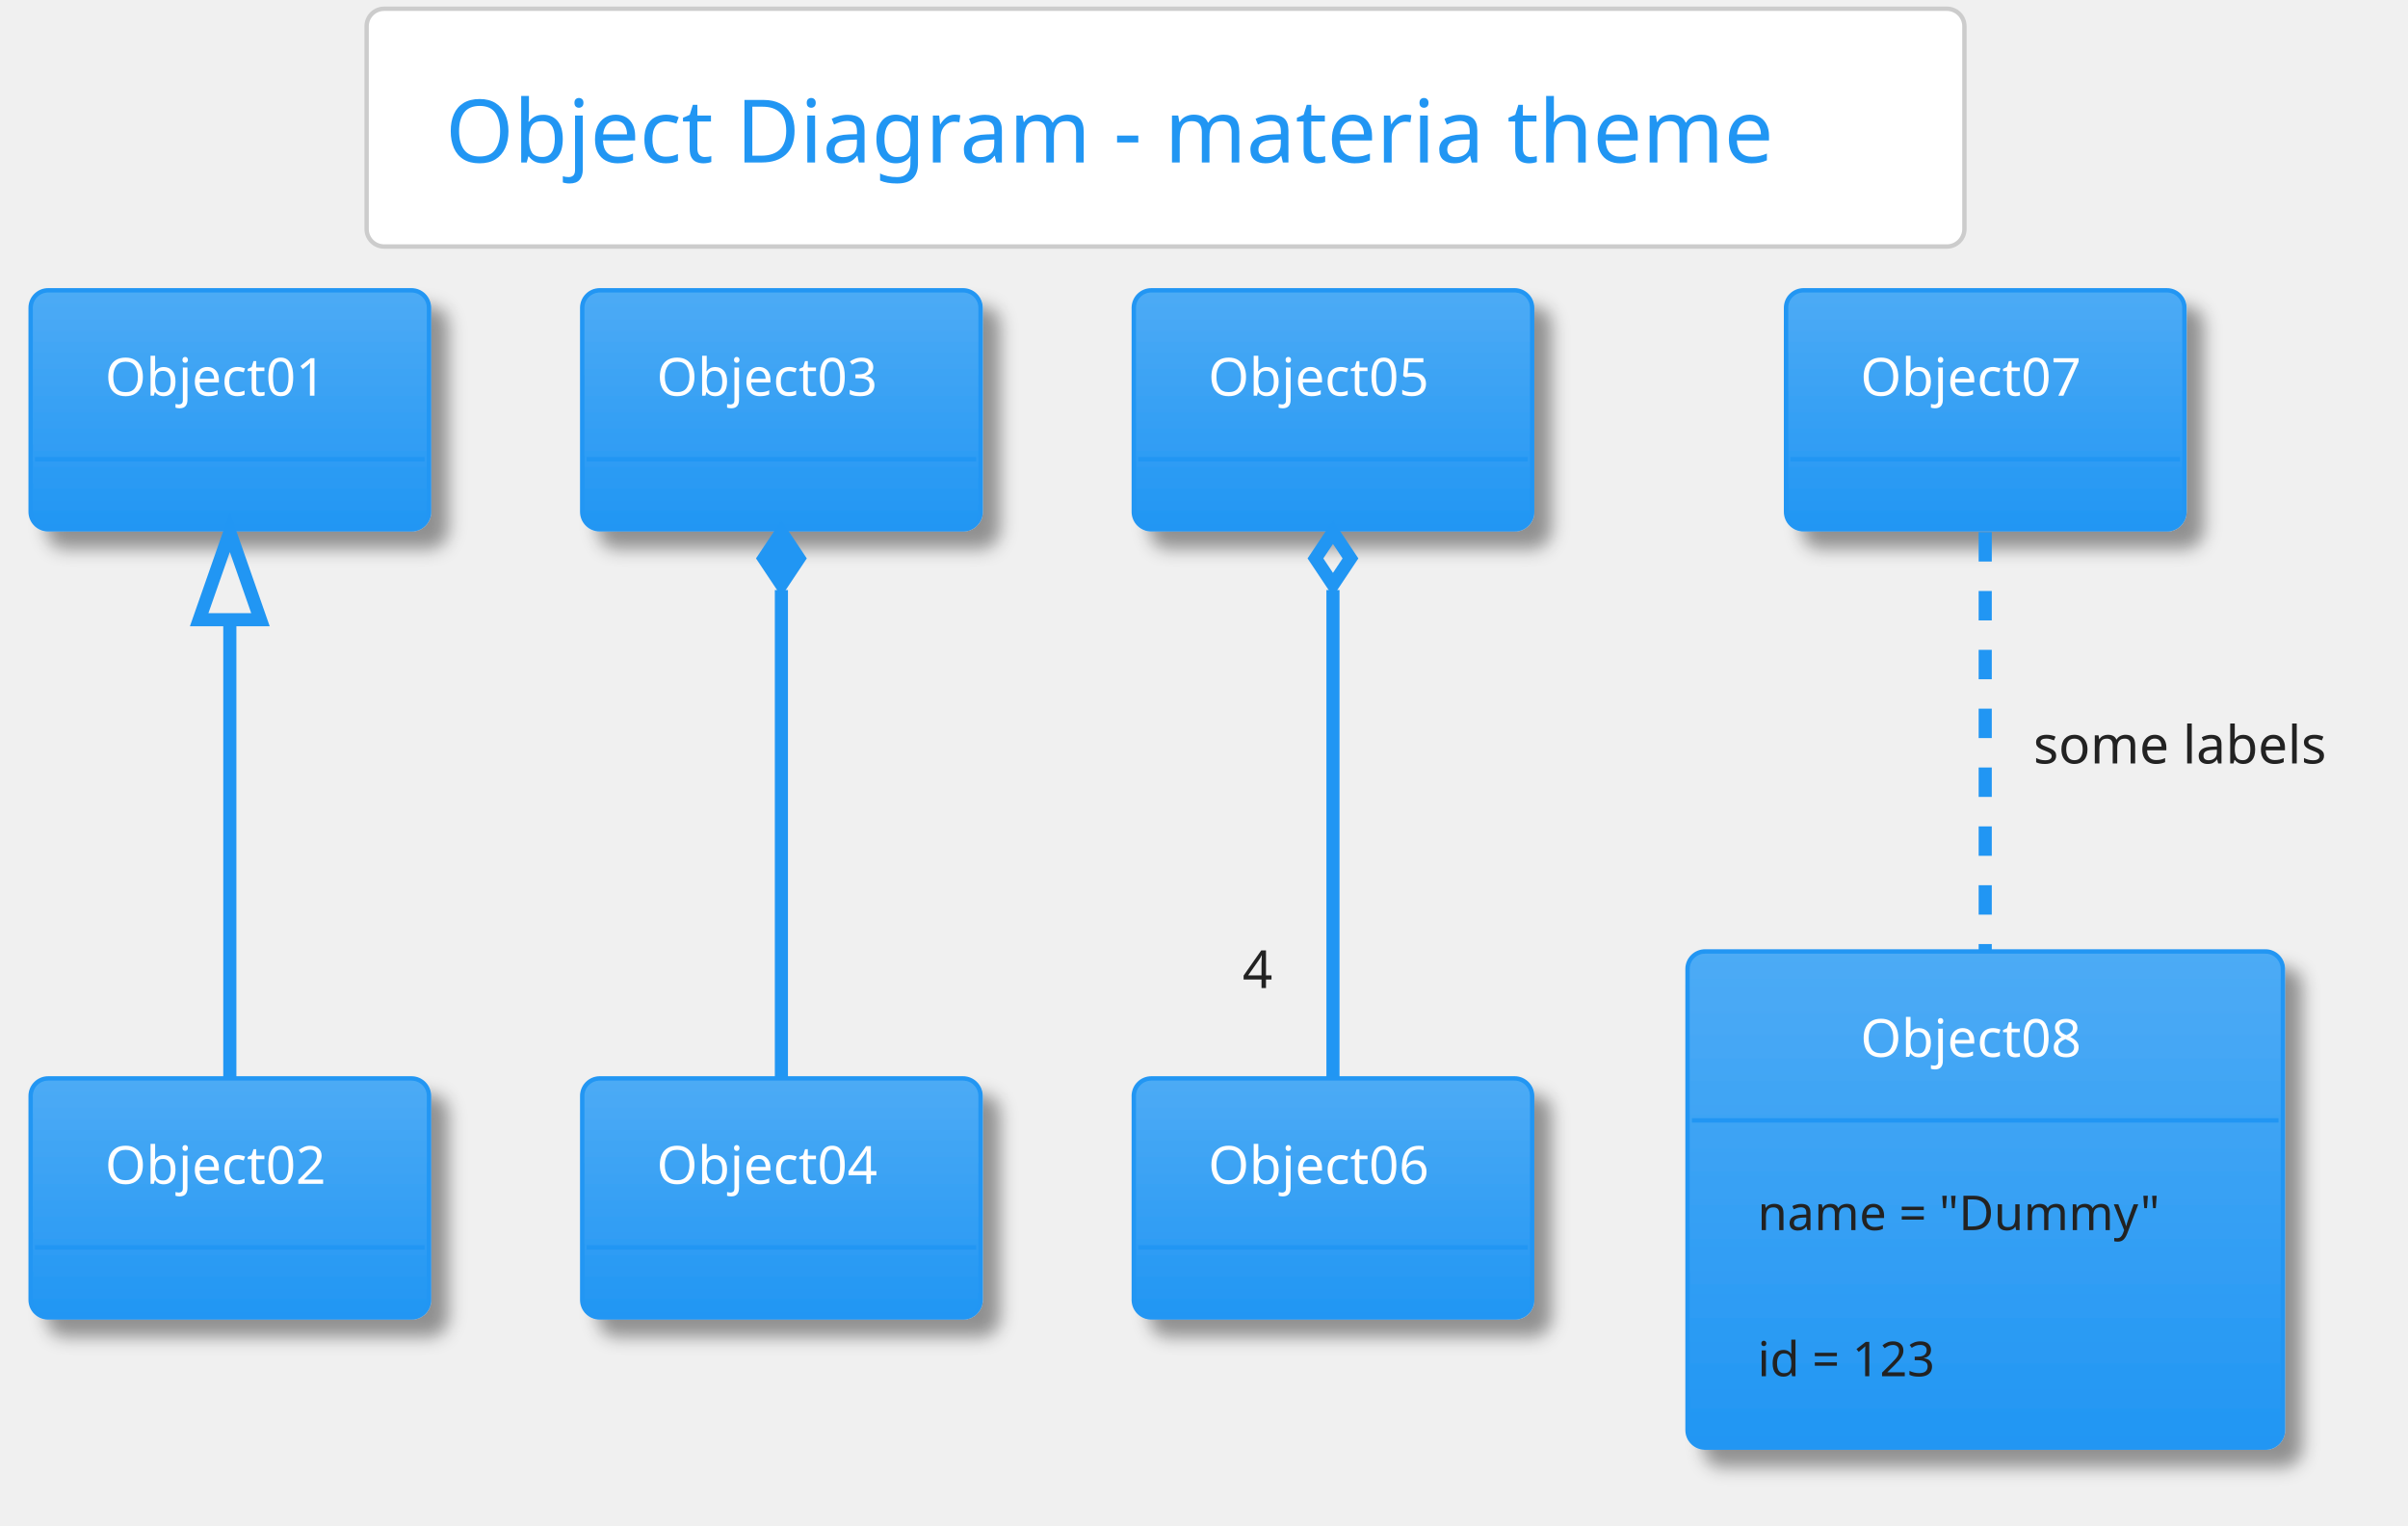
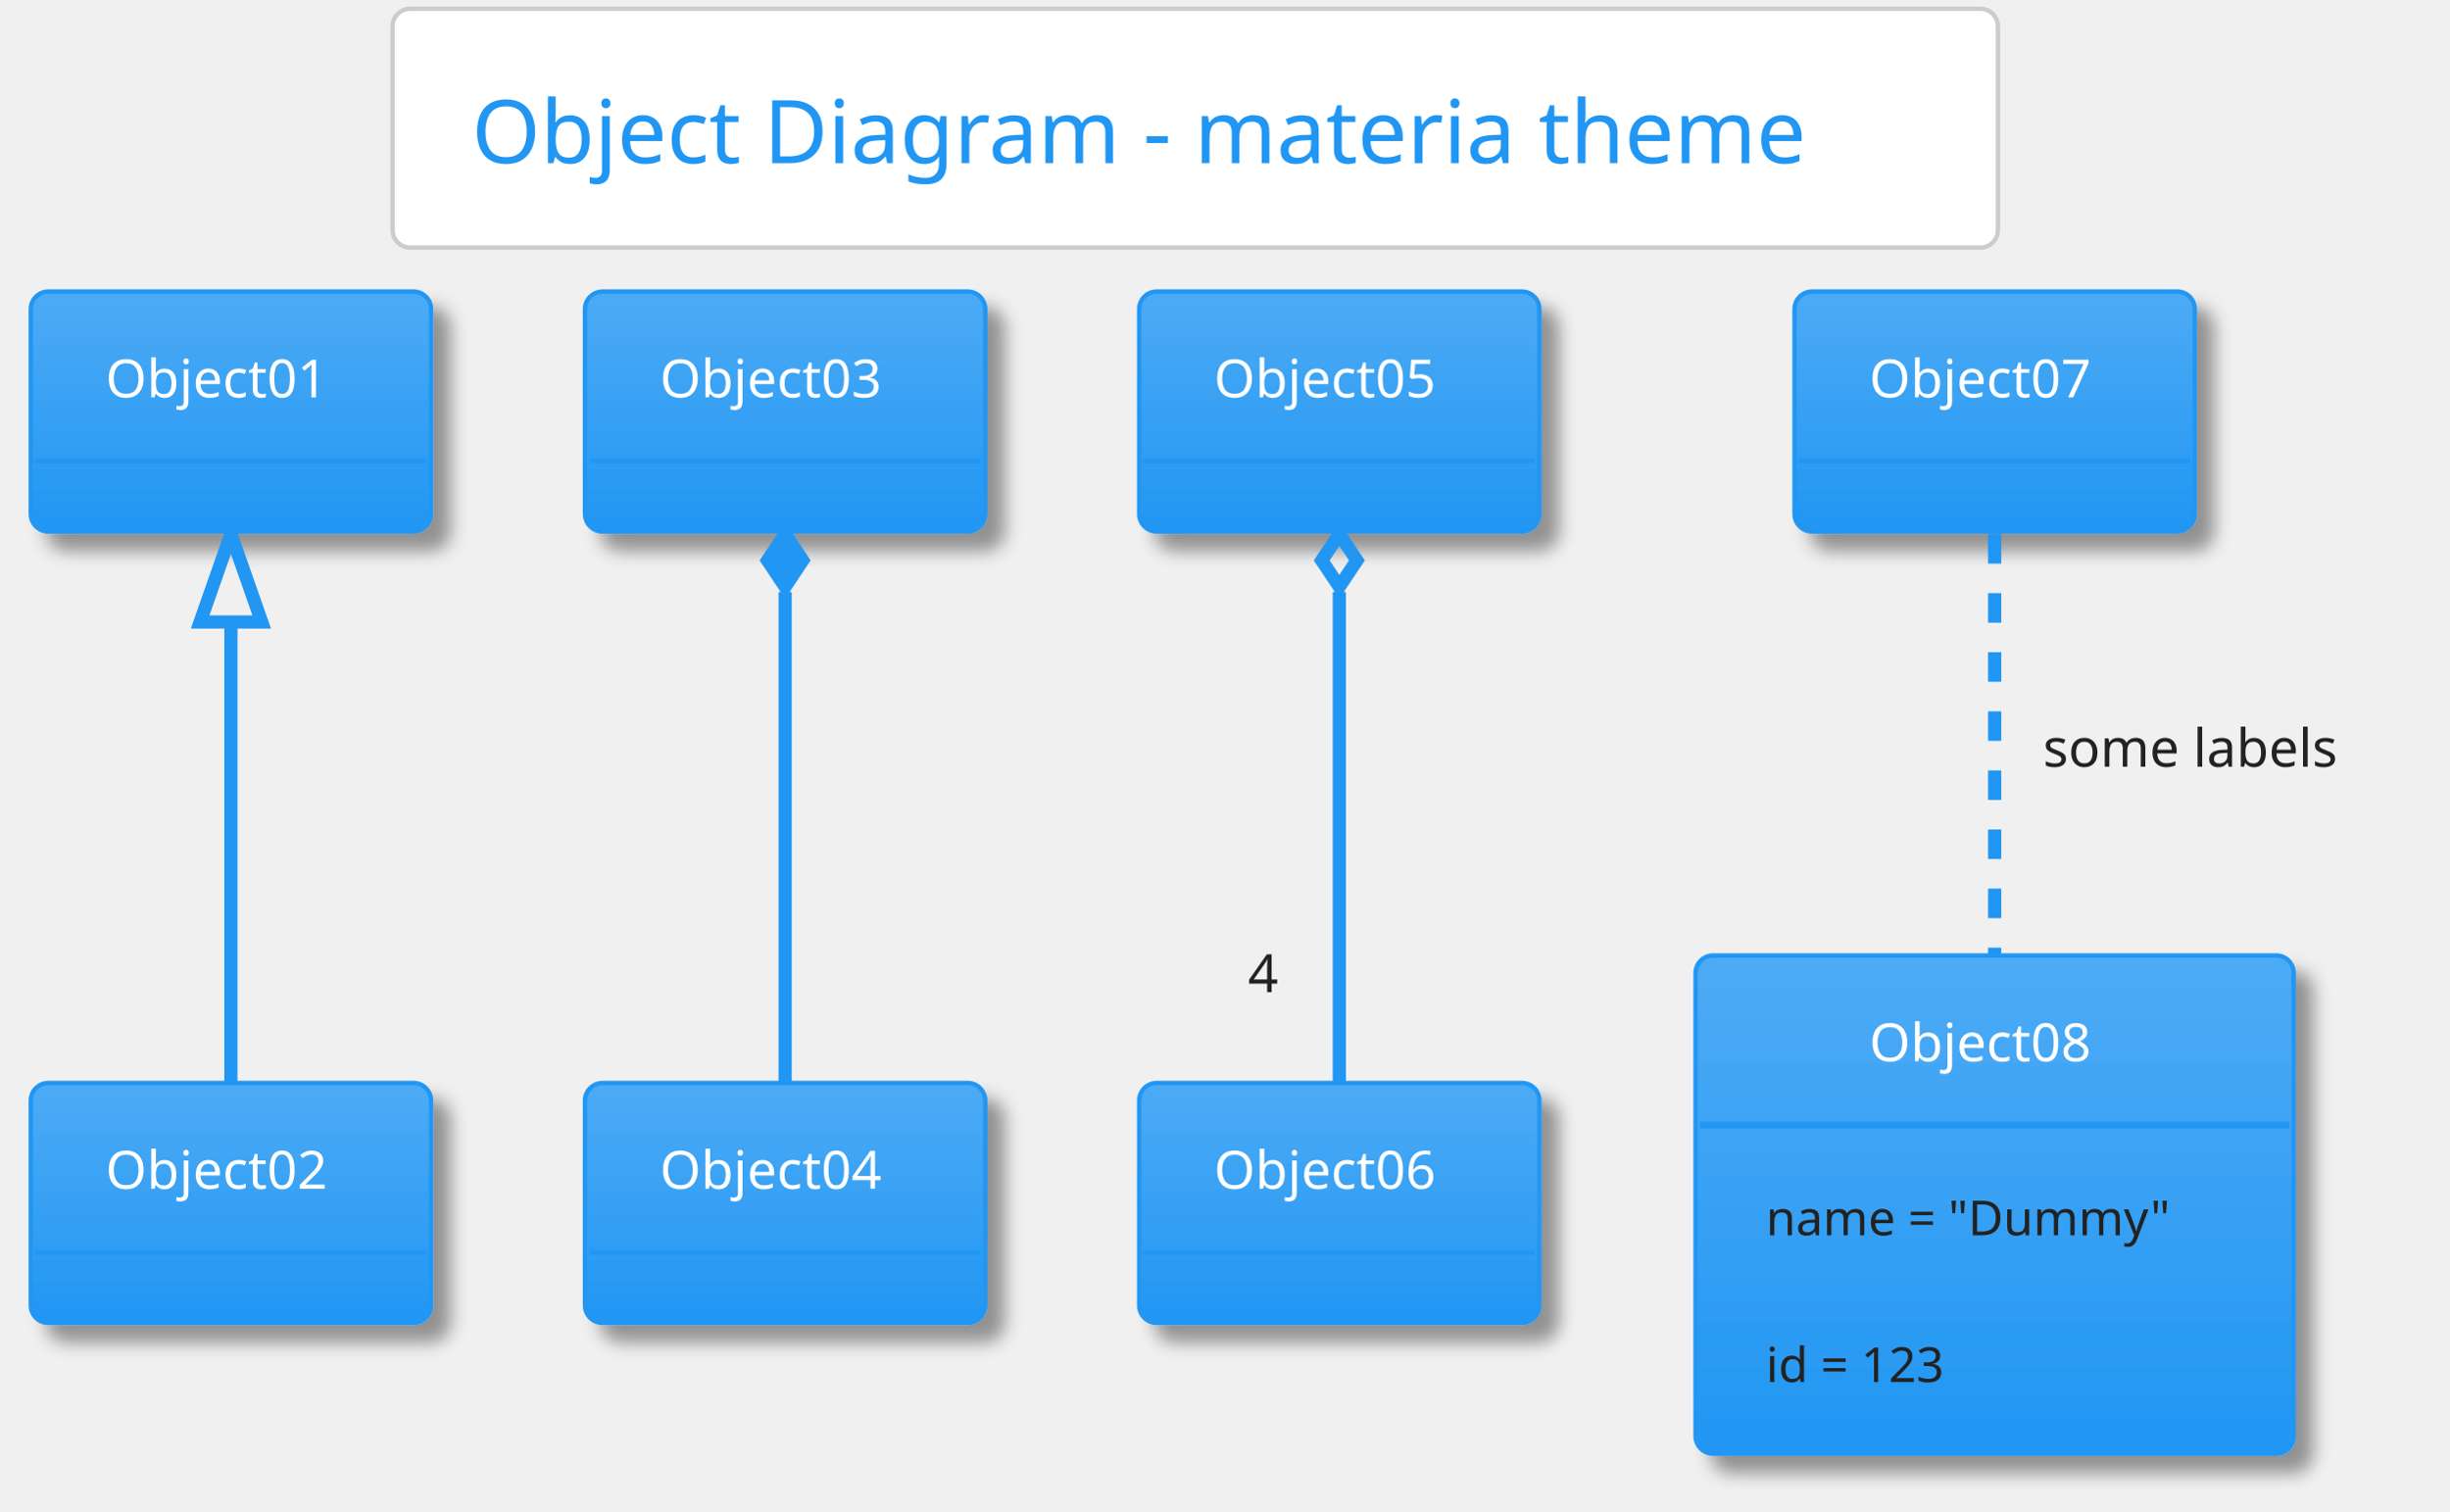
- <svg xmlns="http://www.w3.org/2000/svg" contentScriptType="application/ecmascript" contentStyleType="text/css" height="363.542px" preserveAspectRatio="none" style="width:573px;height:363px;background:#00000000;" version="1.1" viewBox="0 0 573 363" width="573.958px" zoomAndPan="magnify">
+ <svg xmlns="http://www.w3.org/2000/svg" contentScriptType="application/ecmascript" contentStyleType="text/css" height="358.333px" preserveAspectRatio="none" style="width:580px;height:358px;background:#00000000;" version="1.1" viewBox="0 0 580 358" width="580.208px" zoomAndPan="magnify">
  <defs>
-     <linearGradient id="gwgynudolz7hh0" x1="50%" x2="50%" y1="0%" y2="100%">
+     <linearGradient id="g1sq0wo2qdykb30" x1="50%" x2="50%" y1="0%" y2="100%">
      <stop offset="0%" stop-color="#FFFFFF" />
      <stop offset="100%" stop-color="#FFFFFF" />
    </linearGradient>
-     <linearGradient id="gwgynudolz7hh1" x1="50%" x2="50%" y1="0%" y2="100%">
+     <linearGradient id="g1sq0wo2qdykb31" x1="50%" x2="50%" y1="0%" y2="100%">
      <stop offset="0%" stop-color="#4DABF5" />
      <stop offset="100%" stop-color="#2196F3" />
    </linearGradient>
-     <filter height="300%" id="fwgynudolz7hh" width="300%" x="-1" y="-1">
+     <filter height="300%" id="f1sq0wo2qdykb3" width="300%" x="-1" y="-1">
      <feGaussianBlur result="blurOut" stdDeviation="2.083" />
      <feColorMatrix in="blurOut" result="blurOut2" type="matrix" values="0 0 0 0 0 0 0 0 0 0 0 0 0 0 0 0 0 0 .4 0" />
      <feOffset dx="4.167" dy="4.167" in="blurOut2" result="blurOut3" />
      <feBlend in="SourceGraphic" in2="blurOut3" mode="normal" />
    </filter>
  </defs>
  <g>
-     <rect fill="url(#gwgynudolz7hh0)" height="56.569" rx="4.167" ry="4.167" style="stroke: #CCCCCC; stroke-width: 1.042;" width="380.208" x="87.24" y="2.083" />
-     <text fill="#2196F3" font-family="Verdana" font-size="20.833" lengthAdjust="spacingAndGlyphs" textLength="342.708" x="105.99" y="38.654">Object Diagram - materia theme</text>
-     <rect fill="url(#gwgynudolz7hh1)" filter="url(#fwgynudolz7hh)" height="56.858" rx="4.167" ry="4.167" style="stroke: #2196F3; stroke-width: 1.042;" width="94.792" x="7.292" y="69.069" />
-     <text fill="#FFFFFF" font-family="Verdana" font-size="12.5" lengthAdjust="spacingAndGlyphs" textLength="59.375" x="25" y="94.137">Object01</text>
-     <line style="stroke: #2196F3; stroke-width: 1.042;" x1="8.333" x2="101.042" y1="109.261" y2="109.261" />
-     <rect fill="url(#gwgynudolz7hh1)" filter="url(#fwgynudolz7hh)" height="56.858" rx="4.167" ry="4.167" style="stroke: #2196F3; stroke-width: 1.042;" width="94.792" x="7.292" y="256.569" />
-     <text fill="#FFFFFF" font-family="Verdana" font-size="12.5" lengthAdjust="spacingAndGlyphs" textLength="59.375" x="25" y="281.637">Object02</text>
-     <line style="stroke: #2196F3; stroke-width: 1.042;" x1="8.333" x2="101.042" y1="296.761" y2="296.761" />
-     <rect fill="url(#gwgynudolz7hh1)" filter="url(#fwgynudolz7hh)" height="56.858" rx="4.167" ry="4.167" style="stroke: #2196F3; stroke-width: 1.042;" width="94.792" x="138.542" y="69.069" />
-     <text fill="#FFFFFF" font-family="Verdana" font-size="12.5" lengthAdjust="spacingAndGlyphs" textLength="59.375" x="156.25" y="94.137">Object03</text>
-     <line style="stroke: #2196F3; stroke-width: 1.042;" x1="139.583" x2="232.292" y1="109.261" y2="109.261" />
-     <rect fill="url(#gwgynudolz7hh1)" filter="url(#fwgynudolz7hh)" height="56.858" rx="4.167" ry="4.167" style="stroke: #2196F3; stroke-width: 1.042;" width="94.792" x="138.542" y="256.569" />
-     <text fill="#FFFFFF" font-family="Verdana" font-size="12.5" lengthAdjust="spacingAndGlyphs" textLength="59.375" x="156.25" y="281.637">Object04</text>
-     <line style="stroke: #2196F3; stroke-width: 1.042;" x1="139.583" x2="232.292" y1="296.761" y2="296.761" />
-     <rect fill="url(#gwgynudolz7hh1)" filter="url(#fwgynudolz7hh)" height="56.858" rx="4.167" ry="4.167" style="stroke: #2196F3; stroke-width: 1.042;" width="94.792" x="269.792" y="69.069" />
-     <text fill="#FFFFFF" font-family="Verdana" font-size="12.5" lengthAdjust="spacingAndGlyphs" textLength="59.375" x="287.5" y="94.137">Object05</text>
-     <line style="stroke: #2196F3; stroke-width: 1.042;" x1="270.833" x2="363.542" y1="109.261" y2="109.261" />
-     <rect fill="url(#gwgynudolz7hh1)" filter="url(#fwgynudolz7hh)" height="56.858" rx="4.167" ry="4.167" style="stroke: #2196F3; stroke-width: 1.042;" width="94.792" x="269.792" y="256.569" />
-     <text fill="#FFFFFF" font-family="Verdana" font-size="12.5" lengthAdjust="spacingAndGlyphs" textLength="59.375" x="287.5" y="281.637">Object06</text>
-     <line style="stroke: #2196F3; stroke-width: 1.042;" x1="270.833" x2="363.542" y1="296.761" y2="296.761" />
-     <rect fill="url(#gwgynudolz7hh1)" filter="url(#fwgynudolz7hh)" height="56.858" rx="4.167" ry="4.167" style="stroke: #2196F3; stroke-width: 1.042;" width="94.792" x="425" y="69.069" />
-     <text fill="#FFFFFF" font-family="Verdana" font-size="12.5" lengthAdjust="spacingAndGlyphs" textLength="59.375" x="442.708" y="94.137">Object07</text>
-     <line style="stroke: #2196F3; stroke-width: 1.042;" x1="426.042" x2="518.75" y1="109.261" y2="109.261" />
-     <rect fill="url(#gwgynudolz7hh1)" filter="url(#fwgynudolz7hh)" height="118.043" rx="4.167" ry="4.167" style="stroke: #2196F3; stroke-width: 1.042;" width="141.667" x="401.562" y="226.361" />
-     <text fill="#FFFFFF" font-family="Verdana" font-size="12.5" lengthAdjust="spacingAndGlyphs" textLength="59.375" x="442.708" y="251.428">Object08</text>
-     <line style="stroke: #2196F3; stroke-width: 1.042;" x1="402.604" x2="542.188" y1="266.553" y2="266.553" />
-     <text fill="#222222" font-family="Verdana" font-size="11.458" lengthAdjust="spacingAndGlyphs" textLength="108.333" x="418.229" y="292.656">name = "Dummy"</text>
-     <text fill="#222222" font-family="Verdana" font-size="11.458" lengthAdjust="spacingAndGlyphs" textLength="50" x="418.229" y="327.415">id = 123</text>
-     <path codeLine="21" d="M54.688,147.639 C54.688,182.341 54.688,227.381 54.688,256.296 " fill="none" id="Object01&lt;-Object02" style="stroke: #2196F3; stroke-width: 3.125;" />
-     <polygon fill="none" points="47.396,147.435,54.688,126.601,61.979,147.435,47.396,147.435" style="stroke: #2196F3; stroke-width: 3.125;" />
-     <path codeLine="22" d="M185.938,140.371 C185.938,175.825 185.938,225.315 185.938,256.296 " fill="none" id="Object03&lt;-Object04" style="stroke: #2196F3; stroke-width: 3.125;" />
-     <polygon fill="#2196F3" points="185.938,126.601,181.771,132.851,185.938,139.101,190.104,132.851,185.938,126.601" style="stroke: #2196F3; stroke-width: 3.125;" />
-     <path codeLine="23" d="M317.188,140.371 C317.188,175.825 317.188,225.315 317.188,256.296 " fill="none" id="Object05&lt;-Object06" style="stroke: #2196F3; stroke-width: 3.125;" />
-     <polygon fill="#00000000" points="317.188,126.601,313.021,132.851,317.188,139.101,321.354,132.851,317.188,126.601" style="stroke: #2196F3; stroke-width: 3.125;" />
-     <text fill="#222222" font-family="Verdana" font-size="12.5" lengthAdjust="spacingAndGlyphs" textLength="8.333" x="295.658" y="235.075">4</text>
-     <path codeLine="24" d="M472.396,126.601 C472.396,153.002 472.396,192.862 472.396,226.019 " fill="none" id="Object07-Object08" style="stroke: #2196F3; stroke-width: 3.125; stroke-dasharray: 7.0,7.0;" />
-     <text fill="#222222" font-family="Verdana" font-size="12.5" lengthAdjust="spacingAndGlyphs" textLength="78.125" x="483.854" y="181.637">some labels</text>
+     <rect fill="url(#g1sq0wo2qdykb30)" height="56.569" rx="4.167" ry="4.167" style="stroke:#CCCCCC;stroke-width:1.042;" width="380.208" x="92.969" y="2.083" />
+     <text fill="#2196F3" font-family="Verdana" font-size="20.833" lengthAdjust="spacing" textLength="342.708" x="111.719" y="38.654">Object Diagram - materia theme</text>
+     <rect fill="url(#g1sq0wo2qdykb31)" filter="url(#f1sq0wo2qdykb3)" height="56.858" rx="4.167" ry="4.167" style="stroke:#2196F3;stroke-width:1.042;" width="94.792" x="7.292" y="69.069" />
+     <text fill="#FFFFFF" font-family="Verdana" font-size="12.5" lengthAdjust="spacing" textLength="59.375" x="25" y="94.137">Object01</text>
+     <line style="stroke:#2196F3;stroke-width:1.042;" x1="8.333" x2="101.042" y1="109.261" y2="109.261" />
+     <rect fill="url(#g1sq0wo2qdykb31)" filter="url(#f1sq0wo2qdykb3)" height="56.858" rx="4.167" ry="4.167" style="stroke:#2196F3;stroke-width:1.042;" width="94.792" x="7.292" y="256.569" />
+     <text fill="#FFFFFF" font-family="Verdana" font-size="12.5" lengthAdjust="spacing" textLength="59.375" x="25" y="281.637">Object02</text>
+     <line style="stroke:#2196F3;stroke-width:1.042;" x1="8.333" x2="101.042" y1="296.761" y2="296.761" />
+     <rect fill="url(#g1sq0wo2qdykb31)" filter="url(#f1sq0wo2qdykb3)" height="56.858" rx="4.167" ry="4.167" style="stroke:#2196F3;stroke-width:1.042;" width="94.792" x="138.542" y="69.069" />
+     <text fill="#FFFFFF" font-family="Verdana" font-size="12.5" lengthAdjust="spacing" textLength="59.375" x="156.25" y="94.137">Object03</text>
+     <line style="stroke:#2196F3;stroke-width:1.042;" x1="139.583" x2="232.292" y1="109.261" y2="109.261" />
+     <rect fill="url(#g1sq0wo2qdykb31)" filter="url(#f1sq0wo2qdykb3)" height="56.858" rx="4.167" ry="4.167" style="stroke:#2196F3;stroke-width:1.042;" width="94.792" x="138.542" y="256.569" />
+     <text fill="#FFFFFF" font-family="Verdana" font-size="12.5" lengthAdjust="spacing" textLength="59.375" x="156.25" y="281.637">Object04</text>
+     <line style="stroke:#2196F3;stroke-width:1.042;" x1="139.583" x2="232.292" y1="296.761" y2="296.761" />
+     <rect fill="url(#g1sq0wo2qdykb31)" filter="url(#f1sq0wo2qdykb3)" height="56.858" rx="4.167" ry="4.167" style="stroke:#2196F3;stroke-width:1.042;" width="94.792" x="269.792" y="69.069" />
+     <text fill="#FFFFFF" font-family="Verdana" font-size="12.5" lengthAdjust="spacing" textLength="59.375" x="287.5" y="94.137">Object05</text>
+     <line style="stroke:#2196F3;stroke-width:1.042;" x1="270.833" x2="363.542" y1="109.261" y2="109.261" />
+     <rect fill="url(#g1sq0wo2qdykb31)" filter="url(#f1sq0wo2qdykb3)" height="56.858" rx="4.167" ry="4.167" style="stroke:#2196F3;stroke-width:1.042;" width="94.792" x="269.792" y="256.569" />
+     <text fill="#FFFFFF" font-family="Verdana" font-size="12.5" lengthAdjust="spacing" textLength="59.375" x="287.5" y="281.637">Object06</text>
+     <line style="stroke:#2196F3;stroke-width:1.042;" x1="270.833" x2="363.542" y1="296.761" y2="296.761" />
+     <rect fill="url(#g1sq0wo2qdykb31)" filter="url(#f1sq0wo2qdykb3)" height="56.858" rx="4.167" ry="4.167" style="stroke:#2196F3;stroke-width:1.042;" width="94.792" x="425" y="69.069" />
+     <text fill="#FFFFFF" font-family="Verdana" font-size="12.5" lengthAdjust="spacing" textLength="59.375" x="442.708" y="94.137">Object07</text>
+     <line style="stroke:#2196F3;stroke-width:1.042;" x1="426.042" x2="518.75" y1="109.261" y2="109.261" />
+     <rect fill="url(#g1sq0wo2qdykb31)" filter="url(#f1sq0wo2qdykb3)" height="118.043" rx="4.167" ry="4.167" style="stroke:#2196F3;stroke-width:1.042;" width="141.667" x="401.562" y="226.361" />
+     <text fill="#FFFFFF" font-family="Verdana" font-size="12.5" lengthAdjust="spacing" textLength="59.375" x="442.708" y="251.428">Object08</text>
+     <line style="stroke:#2196F3;stroke-width:1.562;" x1="402.604" x2="542.188" y1="266.553" y2="266.553" />
+     <text fill="#222222" font-family="Verdana" font-size="11.458" lengthAdjust="spacing" textLength="108.333" x="418.229" y="292.656">name = "Dummy"</text>
+     <text fill="#222222" font-family="Verdana" font-size="11.458" lengthAdjust="spacing" textLength="50" x="418.229" y="327.415">id = 123</text>
+     <path codeLine="21" d="M54.688,147.538 C54.688,182.309 54.688,227.819 54.688,256.528 " fill="none" id="Object01-backto-Object02" style="stroke:#2196F3;stroke-width:3.125;" />
+     <polygon fill="none" points="47.396,147.351,54.688,126.517,61.979,147.351,47.396,147.351" style="stroke:#2196F3;stroke-width:3.125;" />
+     <path codeLine="22" d="M185.938,140.257 C185.938,175.726 185.938,225.767 185.938,256.528 " fill="none" id="Object03-backto-Object04" style="stroke:#2196F3;stroke-width:3.125;" />
+     <polygon fill="#2196F3" points="185.938,126.517,181.771,132.767,185.938,139.017,190.104,132.767,185.938,126.517" style="stroke:#2196F3;stroke-width:3.125;" />
+     <path codeLine="23" d="M317.188,140.257 C317.188,175.726 317.188,225.767 317.188,256.528 " fill="none" id="Object05-backto-Object06" style="stroke:#2196F3;stroke-width:3.125;" />
+     <polygon points="317.188,126.517,313.021,132.767,317.188,139.017,321.354,132.767,317.188,126.517" style="stroke:#2196F3;stroke-width:3.125;fill:none;" />
+     <text fill="#222222" font-family="Verdana" font-size="12.5" lengthAdjust="spacing" textLength="8.333" x="295.566" y="235.063">4</text>
+     <path codeLine="24" d="M472.396,126.517 C472.396,152.778 472.396,193.028 472.396,226.278 " fill="none" id="Object07-Object08" style="stroke:#2196F3;stroke-width:3.125;stroke-dasharray:7.0,7.0;" />
+     <text fill="#222222" font-family="Verdana" font-size="12.5" lengthAdjust="spacing" textLength="78.125" x="483.854" y="181.637">some labels</text>
  </g>
</svg>
